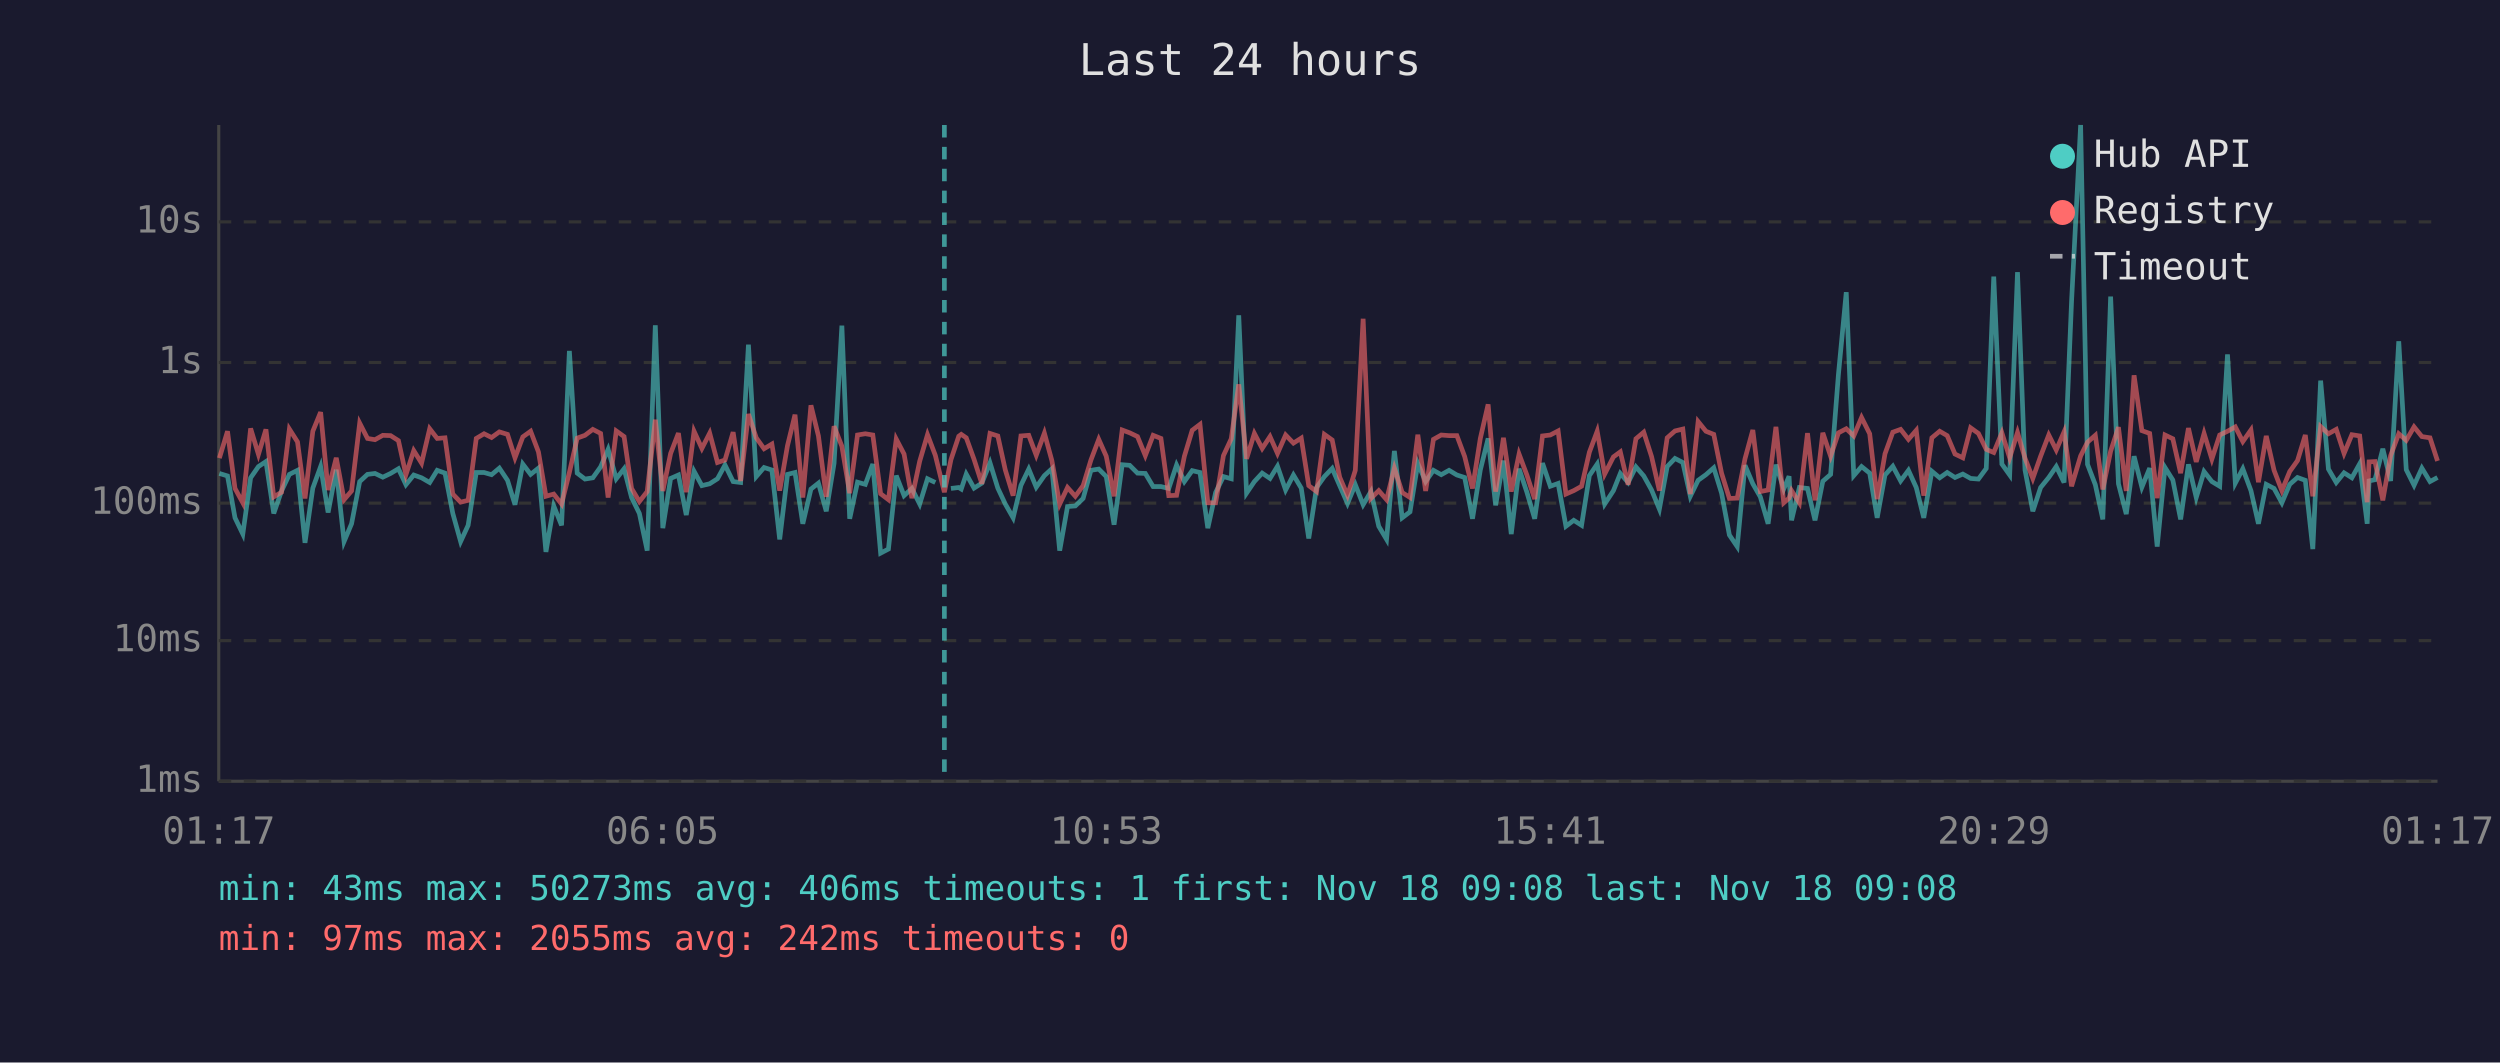
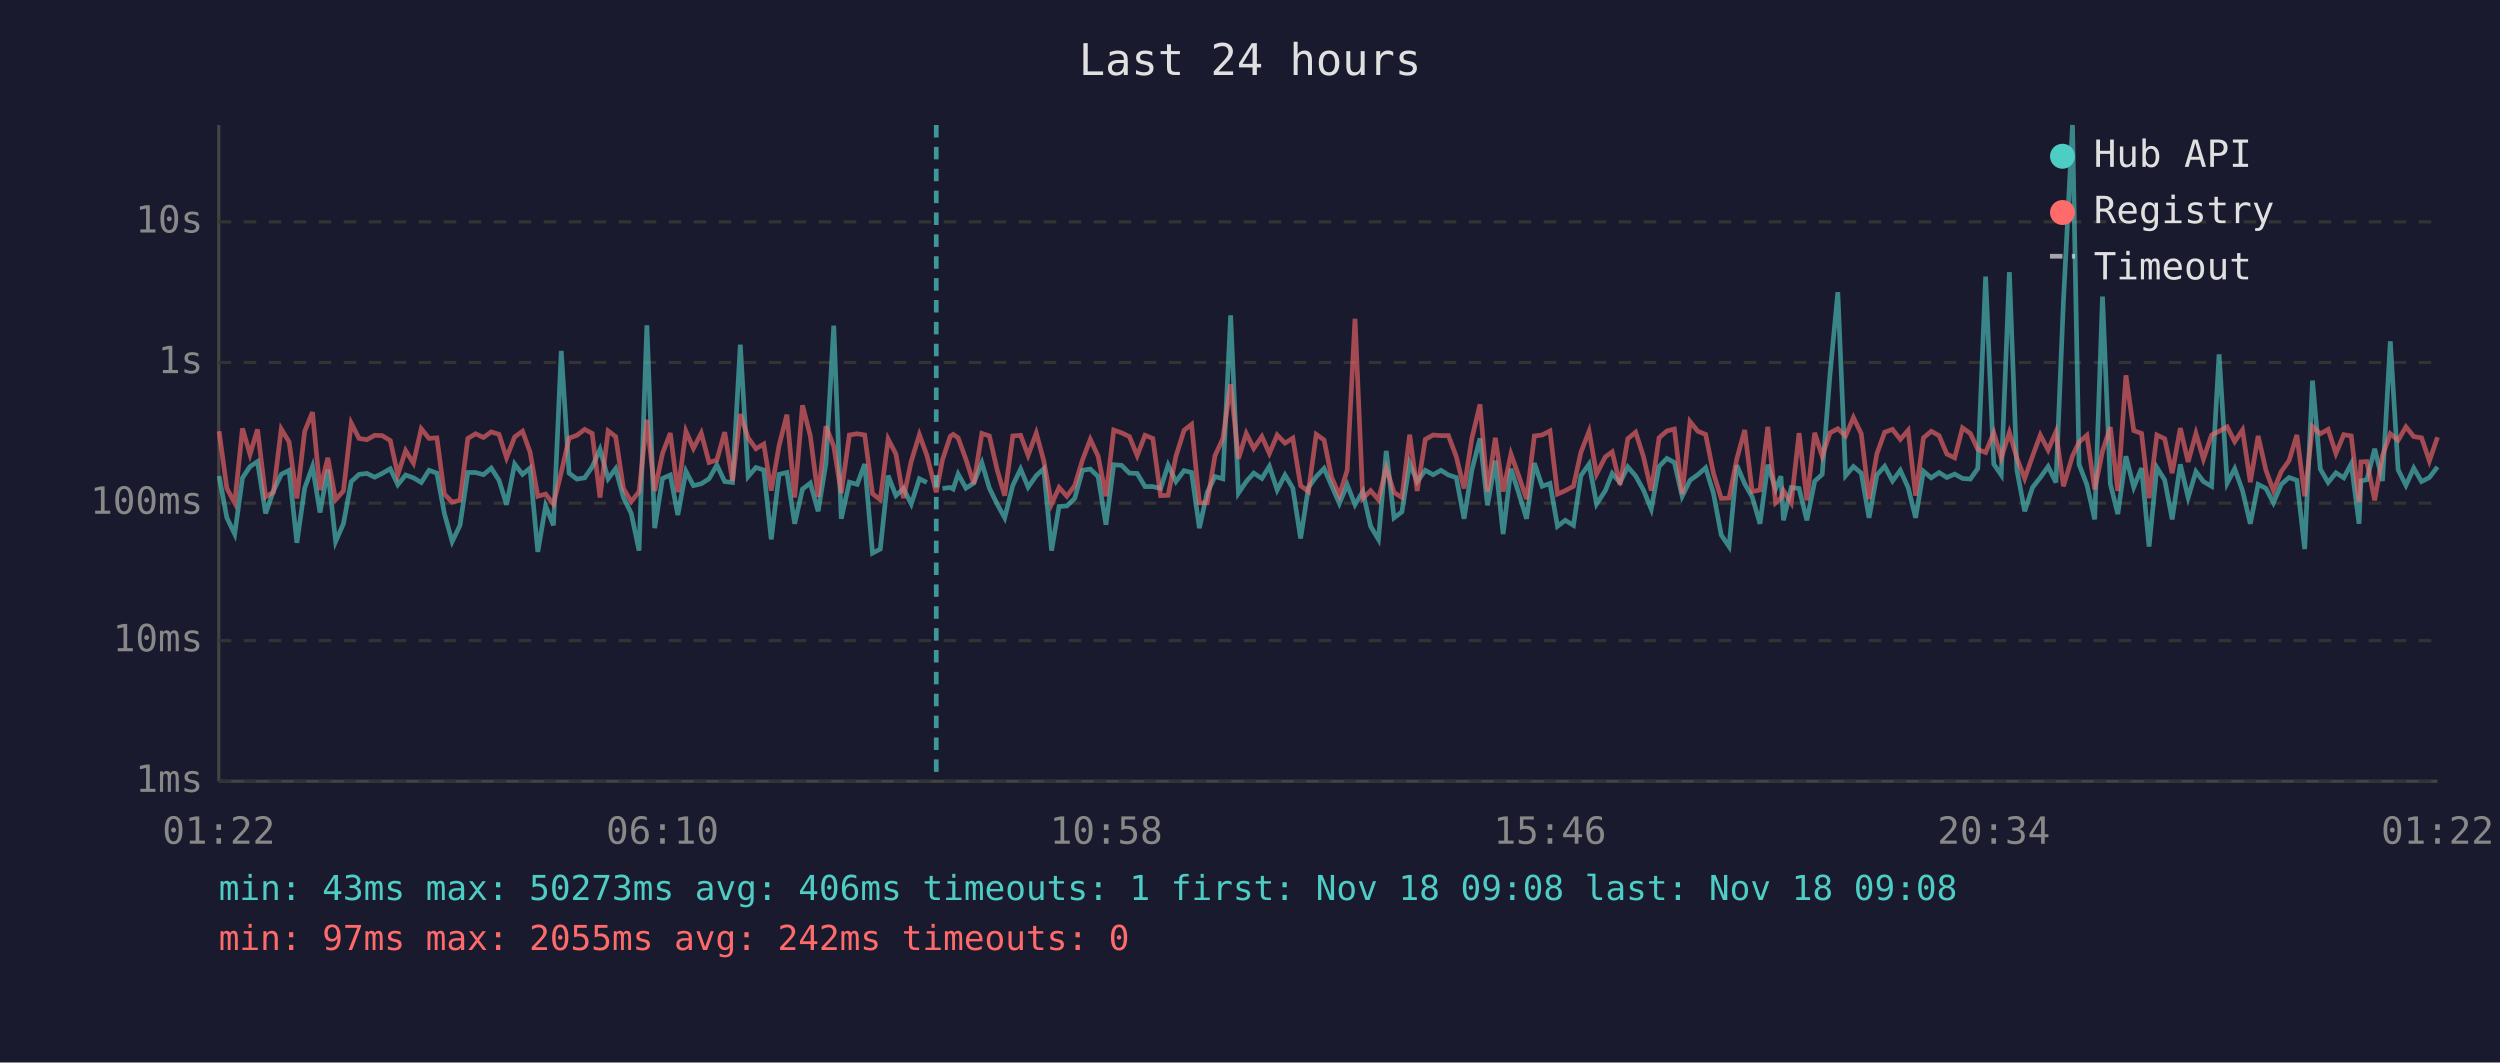
<svg xmlns="http://www.w3.org/2000/svg" viewBox="0 0 800 340" font-family="monospace" font-size="12">
  <rect width="800" height="340" fill="#1a1a2e" />
  <text x="400" y="24" fill="#e0e0e0" font-size="14" text-anchor="middle">Last 24 hours</text>
  <line x1="70" y1="40" x2="70" y2="250" stroke="#444" stroke-width="1" />
  <line x1="70" y1="250" x2="780" y2="250" stroke="#444" stroke-width="1" />
  <line x1="70" y1="250" x2="780" y2="250" stroke="#333" stroke-width="1" stroke-dasharray="4" />
  <text x="65" y="250" fill="#888" text-anchor="end" dominant-baseline="middle">1ms</text>
  <line x1="70" y1="205" x2="780" y2="205" stroke="#333" stroke-width="1" stroke-dasharray="4" />
  <text x="65" y="205" fill="#888" text-anchor="end" dominant-baseline="middle">10ms</text>
  <line x1="70" y1="161" x2="780" y2="161" stroke="#333" stroke-width="1" stroke-dasharray="4" />
  <text x="65" y="161" fill="#888" text-anchor="end" dominant-baseline="middle">100ms</text>
  <line x1="70" y1="116" x2="780" y2="116" stroke="#333" stroke-width="1" stroke-dasharray="4" />
  <text x="65" y="116" fill="#888" text-anchor="end" dominant-baseline="middle">1s</text>
  <line x1="70" y1="71" x2="780" y2="71" stroke="#333" stroke-width="1" stroke-dasharray="4" />
  <text x="65" y="71" fill="#888" text-anchor="end" dominant-baseline="middle">10s</text>
-   <text x="70" y="270" fill="#888" text-anchor="middle">01:17</text>
-   <text x="212" y="270" fill="#888" text-anchor="middle">06:05</text>
-   <text x="354" y="270" fill="#888" text-anchor="middle">10:53</text>
-   <text x="496" y="270" fill="#888" text-anchor="middle">15:41</text>
-   <text x="638" y="270" fill="#888" text-anchor="middle">20:29</text>
-   <text x="780" y="270" fill="#888" text-anchor="middle">01:17</text>
-   <polyline points="70.2,151.5 72.8,152.3 75.2,165.7 77.7,170.9 80.2,152.9 82.7,149.3 85.1,147.7 87.6,164.3 90.1,157.1 92.6,151.8 95.2,150.5 97.6,173.7 100.1,156.2 102.6,149.3 105.0,164.0 107.6,150.3 110.1,173.3 112.5,167.6 115.1,154.1 117.6,151.8 120.0,151.5 122.5,152.7 125.0,151.5 127.5,150.0 129.9,155.1 132.4,152.0 134.9,152.9 137.5,154.4 139.9,150.5 142.4,151.4 144.9,164.3 147.4,173.3 149.8,168.1 152.4,151.2 154.9,151.2 157.3,151.9 159.8,149.8 162.4,153.7 164.8,161.5 167.3,148.5 169.8,151.8 172.3,149.8 174.7,176.6 177.2,161.9 179.7,168.1 182.2,112.3 184.7,151.4 187.2,153.3 189.7,152.9 192.2,149.4 194.6,143.8 197.2,153.2 199.7,150.0 202.1,159.2 204.6,164.3 207.1,176.2 209.7,104.1 212.1,169.0 214.6,153.1 217.1,152.0 219.6,164.8 222.1,150.8 224.6,155.4 227.1,154.8 229.6,153.2 232.0,148.8 234.6,154.1 237.0,154.4 239.5,110.3 242.0,152.5 244.5,149.6 247.0,150.4 249.5,172.6 252.0,151.8 254.4,151.2 256.9,167.6 259.5,156.5 261.9,154.6 264.4,163.6 266.9,148.3 269.4,104.2 271.9,166.0 274.4,154.3 276.9,155.0 279.3,148.5 281.8,177.0 284.3,175.7 286.8,152.2 289.3,158.6 291.8,156.3 294.3,161.3 296.8,153.2 299.3,154.4" fill="none" stroke="#4ecdc4" stroke-width="1.5" opacity="0.6" />
-   <polyline points="304.3,156.3 306.8,156.0 307.6,156.5 309.2,151.7 311.7,156.2 314.2,154.6 316.8,148.1 319.3,156.2 321.7,161.3 324.2,165.7 326.7,155.3 329.2,150.1 331.6,155.9 334.2,152.2 336.6,150.0 339.1,176.2 341.6,162.1 344.1,161.9 346.6,159.5 349.1,150.5 351.6,150.1 354.0,152.5 356.5,167.9 359.1,148.7 361.5,148.9 364.0,151.4 366.5,151.5 369.0,155.7 371.5,155.7 374.0,156.3 376.5,148.8 379.0,154.1 381.5,150.6 384.0,151.2 386.5,169.0 389.0,157.6 391.5,152.5 394.0,153.2 396.4,100.9 398.9,157.8 401.4,154.1 403.9,151.4 406.4,153.1 408.8,149.2 411.4,156.8 413.9,152.0 416.4,156.2 418.8,172.3 421.3,156.0 423.8,152.5 426.3,149.9 428.7,155.4 431.2,161.1 433.7,155.1 436.2,161.5 438.7,157.3 441.2,168.4 443.7,172.6 446.2,144.3 448.7,165.7 451.2,163.8 453.7,148.3 456.2,154.1 458.7,150.5 461.2,151.9 463.7,150.5 466.2,152.0 468.7,152.8 471.2,166.0 473.7,150.4 476.2,140.3 478.6,161.7 481.1,147.4 483.6,170.9 486.1,150.0 488.6,157.5 491.1,166.0 493.6,148.2 496.1,155.6 498.6,154.7 501.1,168.4 503.6,166.5 506.1,168.1 508.6,152.2 511.1,148.5 513.5,161.3 516.3,157.0 518.5,151.5 521.0,154.4 523.5,149.4 526.0,152.3 528.5,156.8 531.0,162.9 533.5,149.3 536.0,146.7 538.5,148.0 540.9,158.8 543.4,153.7 545.9,151.9 548.4,149.7 550.9,157.8 553.4,171.2 555.9,174.9 558.4,148.9 560.9,154.8 563.3,159.0 565.8,167.6 568.3,148.7 570.8,156.5 572.5,152.4 573.3,166.5 575.8,156.0 578.4,156.3 580.8,166.5 583.3,154.0 585.8,151.8 588.3,119.8 590.8,93.5 593.2,152.2 595.7,149.3 598.3,151.4 600.7,165.7 603.2,152.0 605.7,149.2 608.2,153.9 610.7,150.5 613.2,156.0 615.6,165.7 618.2,150.8 620.7,152.9 623.1,151.2 625.6,152.8 628.1,151.7 630.6,153.1 633.1,153.3 635.6,149.9 638.0,88.5 640.6,148.5 643.1,152.0 645.6,87.1 648.0,150.4 650.5,163.6 653.0,156.0 655.6,152.8 658.0,149.3 660.5,154.4 662.9,96.4 665.8,40.0 668.0,148.6 670.5,155.1 672.9,166.2 675.4,94.9 677.9,154.8 680.4,164.5 682.9,146.0 685.4,155.9 687.9,149.8 690.3,174.9 692.8,149.6 695.3,153.6 697.8,166.2 700.3,148.6 702.8,159.2 705.3,150.9 707.8,154.1 710.3,155.6 712.8,113.4 715.3,154.6 717.7,150.0 720.3,157.0 722.7,167.6 725.2,155.0 727.7,156.3 730.2,160.9 732.7,155.0 735.2,152.8 737.7,153.7 740.1,175.7 742.6,121.8 745.1,150.1 747.6,154.4 750.1,151.3 752.6,152.9 755.1,148.4 757.5,167.6 758.1,153.9 760.0,153.5 762.5,143.6 765.0,153.9 767.6,109.2 770.0,150.3 772.5,155.3 775.0,149.8 777.6,154.1 780.0,152.8" fill="none" stroke="#4ecdc4" stroke-width="1.5" opacity="0.6" />
-   <polyline points="70.2,146.6 72.8,138.0 75.2,156.3 77.7,160.9 80.2,137.1 82.7,145.4 85.1,137.4 87.6,159.0 90.1,157.5 92.6,137.3 95.2,141.4 97.6,159.5 100.1,138.0 102.6,131.9 105.0,156.8 107.6,146.5 110.1,159.9 112.5,157.1 115.1,135.4 117.6,140.3 120.0,140.7 122.5,139.3 125.0,139.4 127.5,141.0 129.9,151.9 132.4,144.2 134.9,148.2 137.5,137.2 139.9,140.3 142.4,140.1 144.9,158.1 147.4,160.7 149.8,160.1 152.4,140.3 154.9,138.8 157.3,140.0 159.8,138.2 162.4,139.0 164.8,146.5 167.3,139.8 169.8,138.0 172.3,144.6 174.7,158.8 177.2,158.1 179.7,161.3 182.2,151.2 184.7,140.2 187.2,139.3 189.7,137.4 192.2,138.7 194.6,159.2 197.2,137.9 199.7,139.7 202.1,156.3 204.6,160.5 207.1,157.3 209.7,134.3 212.1,157.1 214.6,145.1 217.1,138.6 219.6,157.5 222.1,138.0 224.6,143.5 227.1,138.6 229.6,148.0 232.0,147.2 234.6,138.3 237.0,153.9 239.5,132.5 242.0,140.1 244.5,143.6 247.0,142.1 249.5,157.0 252.0,142.6 254.4,132.7 256.9,159.2 259.5,129.7 261.9,139.5 264.4,159.0 266.9,136.4 269.4,142.8 271.9,157.8 274.4,139.2 276.9,138.8 279.3,139.2 281.8,158.0 284.3,159.9 286.8,140.5 289.3,145.3 291.8,159.4 294.3,147.6 296.8,139.1 299.3,145.7 302.2,157.5 304.3,147.1 306.8,139.6 307.6,139.0 309.2,140.1 311.7,147.0 314.2,154.8 316.8,138.7 319.3,139.5 321.7,150.4 324.2,158.6 326.7,139.5 329.2,139.3 331.6,145.7 334.2,138.6 336.6,147.4 339.1,161.3 341.6,156.0 344.1,158.8 346.6,155.4 349.1,147.2 351.6,140.6 354.0,146.0 356.5,158.8 359.1,137.6 361.5,138.5 364.0,139.7 366.5,145.8 369.0,139.3 371.5,140.3 374.0,158.6 376.5,158.5 379.0,146.0 381.5,137.7 384.0,135.8 386.5,160.9 389.0,160.9 391.5,145.8 394.0,140.4 396.4,123.0 398.9,146.8 401.4,138.7 403.9,143.5 406.4,139.7 408.8,145.1 411.4,139.2 413.9,141.8 416.4,140.2 418.8,155.4 421.3,157.3 423.8,139.0 426.3,140.8 428.7,152.7 431.2,158.5 433.7,150.5 436.2,102.0 438.7,159.5 441.2,157.0 443.7,159.9 446.2,149.8 448.7,157.6 451.2,159.2 453.7,139.1 456.2,157.1 458.7,140.6 461.2,139.2 463.7,139.4 466.2,139.4 468.7,146.1 471.2,156.3 473.7,140.3 476.2,129.4 478.6,157.3 481.1,140.1 483.6,157.3 486.1,145.3 488.6,152.0 491.1,159.7 493.6,139.5 496.1,139.2 498.6,137.9 501.1,158.1 503.6,157.0 506.1,155.6 508.6,144.7 511.1,138.0 513.5,151.7 516.3,146.2 518.5,144.6 521.0,155.1 523.5,140.4 526.0,138.3 528.5,146.1 531.0,157.0 533.5,140.1 536.0,137.9 538.5,137.3 540.9,158.1 543.4,134.9 545.9,138.0 548.4,139.0 550.9,151.4 553.4,159.5 555.9,159.4 558.4,146.8 560.9,137.6 563.3,157.3 565.8,156.8 568.3,136.6 570.8,160.9 572.5,159.4 573.3,157.0 575.8,160.9 578.4,138.6 580.8,160.1 583.3,138.5 585.8,146.0 588.3,138.5 590.8,137.2 593.2,139.5 595.7,133.6 598.3,138.8 600.7,159.7 603.2,145.2 605.7,138.3 608.2,137.4 610.7,140.6 613.2,137.7 615.6,158.6 618.2,140.1 620.7,138.0 623.1,139.4 625.6,145.3 628.1,146.5 630.6,136.9 633.1,138.7 635.6,143.8 638.0,144.8 640.6,138.5 643.1,146.5 645.6,138.4 648.0,146.6 650.5,153.1 653.0,146.0 655.6,139.2 658.0,144.0 660.5,138.2 662.9,155.6 665.8,145.9 668.0,141.5 670.5,139.3 672.9,156.6 675.4,144.4 677.9,136.7 680.4,157.1 682.9,120.1 685.4,137.8 687.9,138.7 690.3,159.4 692.8,139.2 695.3,140.4 697.8,151.4 700.3,137.0 702.8,147.8 705.3,138.7 707.8,146.9 710.3,139.2 712.8,138.0 715.3,136.6 717.7,141.3 720.3,137.6 722.7,154.3 725.2,139.5 727.7,150.5 730.2,157.0 732.7,150.9 735.2,147.4 737.7,139.2 740.1,158.8 742.6,136.5 745.1,138.8 747.6,137.4 750.1,145.1 752.6,139.1 755.1,139.5 757.5,160.7 758.1,147.8 760.0,147.7 762.5,160.1 765.0,145.8 767.6,138.8 770.0,140.9 772.5,136.6 775.0,139.7 777.6,140.1 780.0,147.5" fill="none" stroke="#ff6b6b" stroke-width="1.5" opacity="0.6" />
-   <line x1="302.2" y1="40" x2="302.2" y2="250" stroke="#4ecdc4" stroke-width="1.5" stroke-dasharray="4,3" opacity="0.7" />
+   <text x="70" y="270" fill="#888" text-anchor="middle">01:22</text>
+   <text x="212" y="270" fill="#888" text-anchor="middle">06:10</text>
+   <text x="354" y="270" fill="#888" text-anchor="middle">10:58</text>
+   <text x="496" y="270" fill="#888" text-anchor="middle">15:46</text>
+   <text x="638" y="270" fill="#888" text-anchor="middle">20:34</text>
+   <text x="780" y="270" fill="#888" text-anchor="middle">01:22</text>
+   <polyline points="70.1,152.3 72.6,165.7 75.1,170.9 77.6,152.9 80.0,149.3 82.4,147.7 85.0,164.3 87.5,157.1 90.0,151.8 92.5,150.5 95.0,173.7 97.5,156.2 100.0,149.3 102.4,164.0 104.9,150.3 107.4,173.3 109.9,167.6 112.4,154.1 114.9,151.8 117.4,151.5 119.9,152.7 122.3,151.5 124.9,150.0 127.3,155.1 129.8,152.0 132.3,152.9 134.8,154.4 137.3,150.5 139.8,151.4 142.2,164.3 144.7,173.3 147.2,168.1 149.7,151.2 152.2,151.2 154.7,151.9 157.2,149.8 159.7,153.7 162.1,161.5 164.7,148.5 167.2,151.8 169.6,149.8 172.1,176.6 174.6,161.9 177.1,168.1 179.6,112.3 182.1,151.4 184.6,153.3 187.1,152.9 189.5,149.4 192.0,143.8 194.6,153.2 197.0,150.0 199.5,159.2 202.0,164.3 204.5,176.2 207.0,104.1 209.5,169.0 212.0,153.1 214.5,152.0 216.9,164.8 219.5,150.8 221.9,155.4 224.4,154.8 226.9,153.2 229.4,148.8 231.9,154.1 234.4,154.4 236.9,110.3 239.4,152.5 241.9,149.6 244.4,150.4 246.8,172.6 249.3,151.8 251.8,151.2 254.3,167.6 256.8,156.5 259.3,154.6 261.8,163.6 264.3,148.3 266.8,104.2 269.2,166.0 271.8,154.3 274.3,155.0 276.7,148.5 279.2,177.0 281.7,175.7 284.2,152.2 286.7,158.6 289.1,156.3 291.6,161.3 294.2,153.2 296.6,154.4" fill="none" stroke="#4ecdc4" stroke-width="1.5" opacity="0.6" />
+   <polyline points="301.6,156.3 304.1,156.0 305.0,156.5 306.6,151.7 309.1,156.2 311.6,154.6 314.2,148.1 316.6,156.2 319.1,161.3 321.5,165.7 324.1,155.3 326.6,150.1 329.0,155.9 331.6,152.2 334.0,150.0 336.5,176.2 338.9,162.1 341.4,161.9 343.9,159.5 346.4,150.5 348.9,150.1 351.4,152.5 353.9,167.9 356.4,148.7 358.9,148.9 361.4,151.4 363.9,151.5 366.4,155.7 368.9,155.7 371.4,156.3 373.8,148.8 376.3,154.1 378.9,150.6 381.3,151.2 383.8,169.0 386.3,157.6 388.8,152.5 391.3,153.2 393.8,100.9 396.3,157.8 398.8,154.1 401.2,151.4 403.8,153.1 406.2,149.2 408.7,156.8 411.2,152.0 413.7,156.2 416.2,172.3 418.7,156.0 421.2,152.5 423.7,149.9 426.1,155.4 428.6,161.1 431.1,155.1 433.6,161.5 436.1,157.3 438.6,168.4 441.1,172.6 443.6,144.3 446.1,165.7 448.6,163.8 451.1,148.3 453.5,154.1 456.1,150.5 458.6,151.9 461.1,150.5 463.5,152.0 466.0,152.8 468.5,166.0 471.0,150.4 473.6,140.3 476.0,161.7 478.5,147.4 481.0,170.9 483.5,150.0 485.9,157.5 488.5,166.0 491.0,148.2 493.5,155.6 496.0,154.7 498.4,168.4 500.9,166.5 503.5,168.1 505.9,152.2 508.5,148.5 510.9,161.3 513.7,157.0 515.9,151.5 518.4,154.4 520.9,149.4 523.4,152.3 525.9,156.8 528.4,162.9 530.9,149.3 533.4,146.7 535.8,148.0 538.3,158.8 540.8,153.7 543.3,151.9 545.8,149.7 548.3,157.8 550.8,171.2 553.3,174.9 555.8,148.9 558.3,154.8 560.7,159.0 563.2,167.6 565.7,148.7 568.2,156.5 569.9,152.4 570.7,166.5 573.2,156.0 575.7,156.3 578.2,166.5 580.7,154.0 583.1,151.8 585.6,119.8 588.1,93.5 590.6,152.2 593.1,149.3 595.6,151.4 598.1,165.7 600.6,152.0 603.1,149.2 605.6,153.9 608.1,150.5 610.6,156.0 613.0,165.7 615.5,150.8 618.0,152.9 620.5,151.2 623.0,152.8 625.5,151.7 628.0,153.1 630.5,153.3 632.9,149.9 635.4,88.5 638.0,148.5 640.4,152.0 643.0,87.1 645.4,150.4 647.9,163.6 650.4,156.0 652.9,152.8 655.4,149.3 657.9,154.4 660.3,96.4 663.2,40.0 665.3,148.6 667.8,155.1 670.3,166.2 672.8,94.9 675.3,154.8 677.7,164.5 680.3,146.0 682.8,155.9 685.3,149.8 687.7,174.9 690.2,149.6 692.7,153.6 695.1,166.2 697.7,148.6 700.2,159.2 702.7,150.9 705.1,154.1 707.7,155.6 710.1,113.4 712.7,154.6 715.1,150.0 717.6,157.0 720.1,167.6 722.6,155.0 725.1,156.3 727.5,160.9 730.0,155.0 732.5,152.8 735.0,153.7 737.5,175.7 740.0,121.8 742.5,150.1 745.0,154.4 747.5,151.3 750.0,152.9 752.4,148.4 754.9,167.6 755.5,153.9 757.4,153.5 759.9,143.6 762.4,153.9 764.9,109.2 767.4,150.3 769.9,155.3 772.4,149.8 774.9,154.1 777.4,152.8 780.0,149.4" fill="none" stroke="#4ecdc4" stroke-width="1.5" opacity="0.6" />
+   <polyline points="70.1,138.0 72.6,156.3 75.1,160.9 77.6,137.1 80.0,145.4 82.4,137.4 85.0,159.0 87.5,157.5 90.0,137.3 92.5,141.4 95.0,159.5 97.5,138.0 100.0,131.9 102.4,156.8 104.9,146.5 107.4,159.9 109.9,157.1 112.4,135.4 114.9,140.3 117.4,140.7 119.9,139.3 122.3,139.4 124.9,141.0 127.3,151.9 129.8,144.2 132.3,148.2 134.8,137.2 137.3,140.3 139.8,140.1 142.2,158.1 144.7,160.7 147.2,160.1 149.7,140.3 152.2,138.8 154.7,140.0 157.2,138.2 159.7,139.0 162.1,146.5 164.7,139.8 167.2,138.0 169.6,144.6 172.1,158.8 174.6,158.1 177.1,161.3 179.6,151.2 182.1,140.2 184.6,139.3 187.1,137.4 189.5,138.7 192.0,159.2 194.6,137.9 197.0,139.7 199.5,156.3 202.0,160.5 204.5,157.3 207.0,134.3 209.5,157.1 212.0,145.1 214.5,138.6 216.9,157.5 219.5,138.0 221.9,143.5 224.4,138.6 226.9,148.0 229.4,147.2 231.9,138.3 234.4,153.9 236.9,132.5 239.4,140.1 241.9,143.6 244.4,142.1 246.8,157.0 249.3,142.6 251.8,132.7 254.3,159.2 256.8,129.7 259.3,139.5 261.8,159.0 264.3,136.4 266.8,142.8 269.2,157.8 271.8,139.2 274.3,138.8 276.7,139.2 279.2,158.0 281.7,159.9 284.2,140.5 286.7,145.3 289.1,159.4 291.6,147.6 294.2,139.1 296.6,145.7 299.6,157.5 301.6,147.1 304.1,139.6 305.0,139.0 306.6,140.1 309.1,147.0 311.6,154.8 314.2,138.7 316.6,139.5 319.1,150.4 321.5,158.6 324.1,139.5 326.6,139.3 329.0,145.7 331.6,138.6 334.0,147.4 336.5,161.3 338.9,156.0 341.4,158.8 343.9,155.4 346.4,147.2 348.9,140.6 351.4,146.0 353.9,158.8 356.4,137.6 358.9,138.5 361.4,139.7 363.9,145.8 366.4,139.3 368.9,140.3 371.4,158.6 373.8,158.5 376.3,146.0 378.9,137.7 381.3,135.8 383.8,160.9 386.3,160.9 388.8,145.8 391.3,140.4 393.8,123.0 396.3,146.8 398.8,138.7 401.2,143.5 403.8,139.7 406.2,145.1 408.7,139.2 411.2,141.8 413.7,140.2 416.2,155.4 418.7,157.3 421.2,139.0 423.7,140.8 426.1,152.7 428.6,158.5 431.1,150.5 433.6,102.0 436.1,159.5 438.6,157.0 441.1,159.9 443.6,149.8 446.1,157.6 448.6,159.2 451.1,139.1 453.5,157.1 456.1,140.6 458.6,139.2 461.1,139.4 463.5,139.4 466.0,146.1 468.5,156.3 471.0,140.3 473.6,129.4 476.0,157.3 478.5,140.1 481.0,157.3 483.5,145.3 485.9,152.0 488.5,159.7 491.0,139.5 493.5,139.2 496.0,137.9 498.4,158.1 500.9,157.0 503.5,155.6 505.9,144.7 508.5,138.0 510.9,151.7 513.7,146.2 515.9,144.6 518.4,155.1 520.9,140.4 523.4,138.3 525.9,146.1 528.4,157.0 530.9,140.1 533.4,137.9 535.8,137.3 538.3,158.1 540.8,134.9 543.3,138.0 545.8,139.0 548.3,151.4 550.8,159.5 553.3,159.4 555.8,146.8 558.3,137.6 560.7,157.3 563.2,156.8 565.7,136.6 568.2,160.9 569.9,159.4 570.7,157.0 573.2,160.9 575.7,138.6 578.2,160.1 580.7,138.5 583.1,146.0 585.6,138.5 588.1,137.2 590.6,139.5 593.1,133.6 595.6,138.8 598.1,159.7 600.6,145.2 603.1,138.3 605.6,137.4 608.1,140.6 610.6,137.7 613.0,158.6 615.5,140.1 618.0,138.0 620.5,139.4 623.0,145.3 625.5,146.5 628.0,136.9 630.5,138.7 632.9,143.8 635.4,144.8 638.0,138.5 640.4,146.5 643.0,138.4 645.4,146.6 647.9,153.1 650.4,146.0 652.9,139.2 655.4,144.0 657.9,138.2 660.3,155.6 663.2,145.9 665.3,141.5 667.8,139.3 670.3,156.6 672.8,144.4 675.3,136.7 677.7,157.1 680.3,120.1 682.8,137.8 685.3,138.7 687.7,159.4 690.2,139.2 692.7,140.4 695.1,151.4 697.7,137.0 700.2,147.8 702.7,138.7 705.1,146.9 707.7,139.2 710.1,138.0 712.7,136.6 715.1,141.3 717.6,137.6 720.1,154.3 722.6,139.5 725.1,150.5 727.5,157.0 730.0,150.9 732.5,147.4 735.0,139.2 737.5,158.8 740.0,136.5 742.5,138.8 745.0,137.4 747.5,145.1 750.0,139.1 752.4,139.5 754.9,160.7 755.5,147.8 757.4,147.7 759.9,160.1 762.4,145.8 764.9,138.8 767.4,140.9 769.9,136.6 772.4,139.7 774.9,140.1 777.4,147.5 780.0,139.9" fill="none" stroke="#ff6b6b" stroke-width="1.5" opacity="0.6" />
+   <line x1="299.6" y1="40" x2="299.6" y2="250" stroke="#4ecdc4" stroke-width="1.5" stroke-dasharray="4,3" opacity="0.7" />
  <circle cx="660" cy="50" r="4" fill="#4ecdc4" />
  <text x="670" y="50" fill="#e0e0e0" dominant-baseline="middle">Hub API</text>
  <circle cx="660" cy="68" r="4" fill="#ff6b6b" />
  <text x="670" y="68" fill="#e0e0e0" dominant-baseline="middle">Registry</text>
  <line x1="656" y1="82" x2="664" y2="82" stroke="#e0e0e0" stroke-width="1.5" stroke-dasharray="4,3" opacity="0.7" />
  <text x="670" y="86" fill="#e0e0e0" dominant-baseline="middle">Timeout</text>
  <text x="70" y="288" fill="#4ecdc4" font-size="11">min: 43ms  max: 50273ms  avg: 406ms  timeouts: 1  first: Nov 18 09:08  last: Nov 18 09:08</text>
  <text x="70" y="304" fill="#ff6b6b" font-size="11">min: 97ms  max: 2055ms  avg: 242ms  timeouts: 0</text>
</svg>
